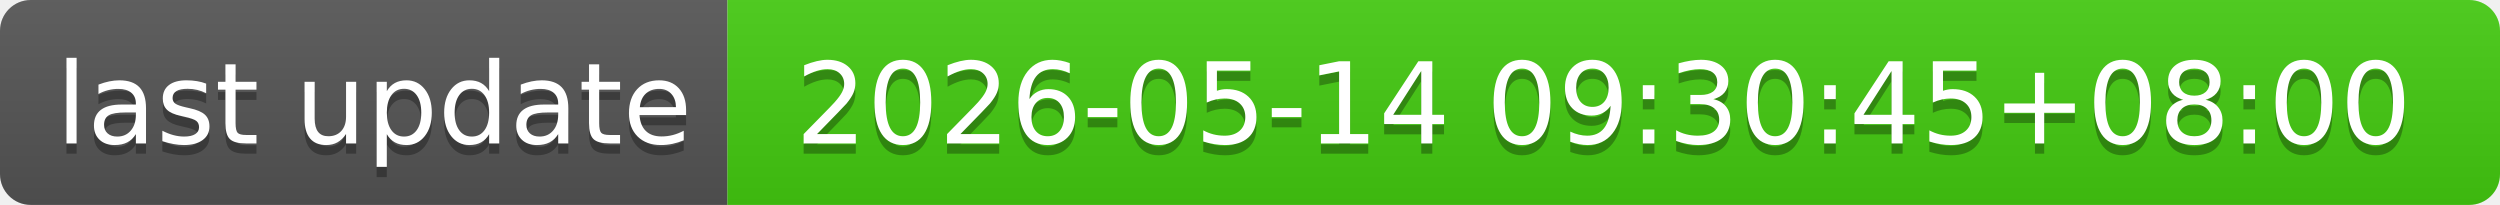
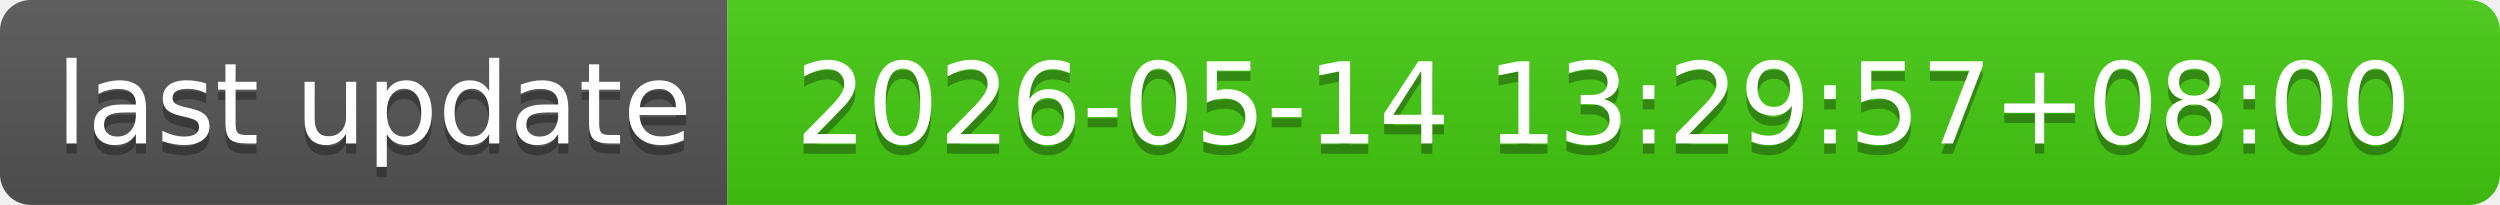
- <svg xmlns="http://www.w3.org/2000/svg" width="244" height="20" role="img" aria-label="last update: 2026-05-14 09:30:45+08:00">
+ <svg xmlns="http://www.w3.org/2000/svg" width="244" height="20" role="img" aria-label="last update: 2026-05-14 13:29:57+08:00">
  <linearGradient id="s" x2="0" y2="100%">
    <stop offset="0" stop-color="#bbb" stop-opacity=".1" />
    <stop offset="1" stop-opacity=".1" />
  </linearGradient>
  <clipPath id="r">
    <rect width="244" height="20" rx="3" fill="#fff" />
  </clipPath>
  <g clip-path="url(#r)">
    <rect width="71" height="20" fill="#555" />
    <rect x="71" width="173" height="20" fill="#4c1" />
    <rect width="244" height="20" fill="url(#s)" />
  </g>
  <g fill="#fff" text-anchor="middle" font-family="Verdana,Geneva,DejaVu Sans,sans-serif" text-rendering="geometricPrecision" font-size="110">
    <text aria-hidden="true" x="365" y="150" fill="#010101" fill-opacity=".3" transform="scale(.1)" textLength="610">last update</text>
    <text x="365" y="140" transform="scale(.1)" fill="#fff" textLength="610">last update</text>
-     <text aria-hidden="true" x="1565" y="150" fill="#010101" fill-opacity=".3" transform="scale(.1)" textLength="1630">2026-05-14 09:30:45+08:00</text>
-     <text x="1565" y="140" transform="scale(.1)" fill="#fff" textLength="1630">2026-05-14 09:30:45+08:00</text>
+     <text aria-hidden="true" x="1565" y="150" fill="#010101" fill-opacity=".3" transform="scale(.1)" textLength="1630">2026-05-14 13:29:57+08:00</text>
+     <text x="1565" y="140" transform="scale(.1)" fill="#fff" textLength="1630">2026-05-14 13:29:57+08:00</text>
  </g>
</svg>
